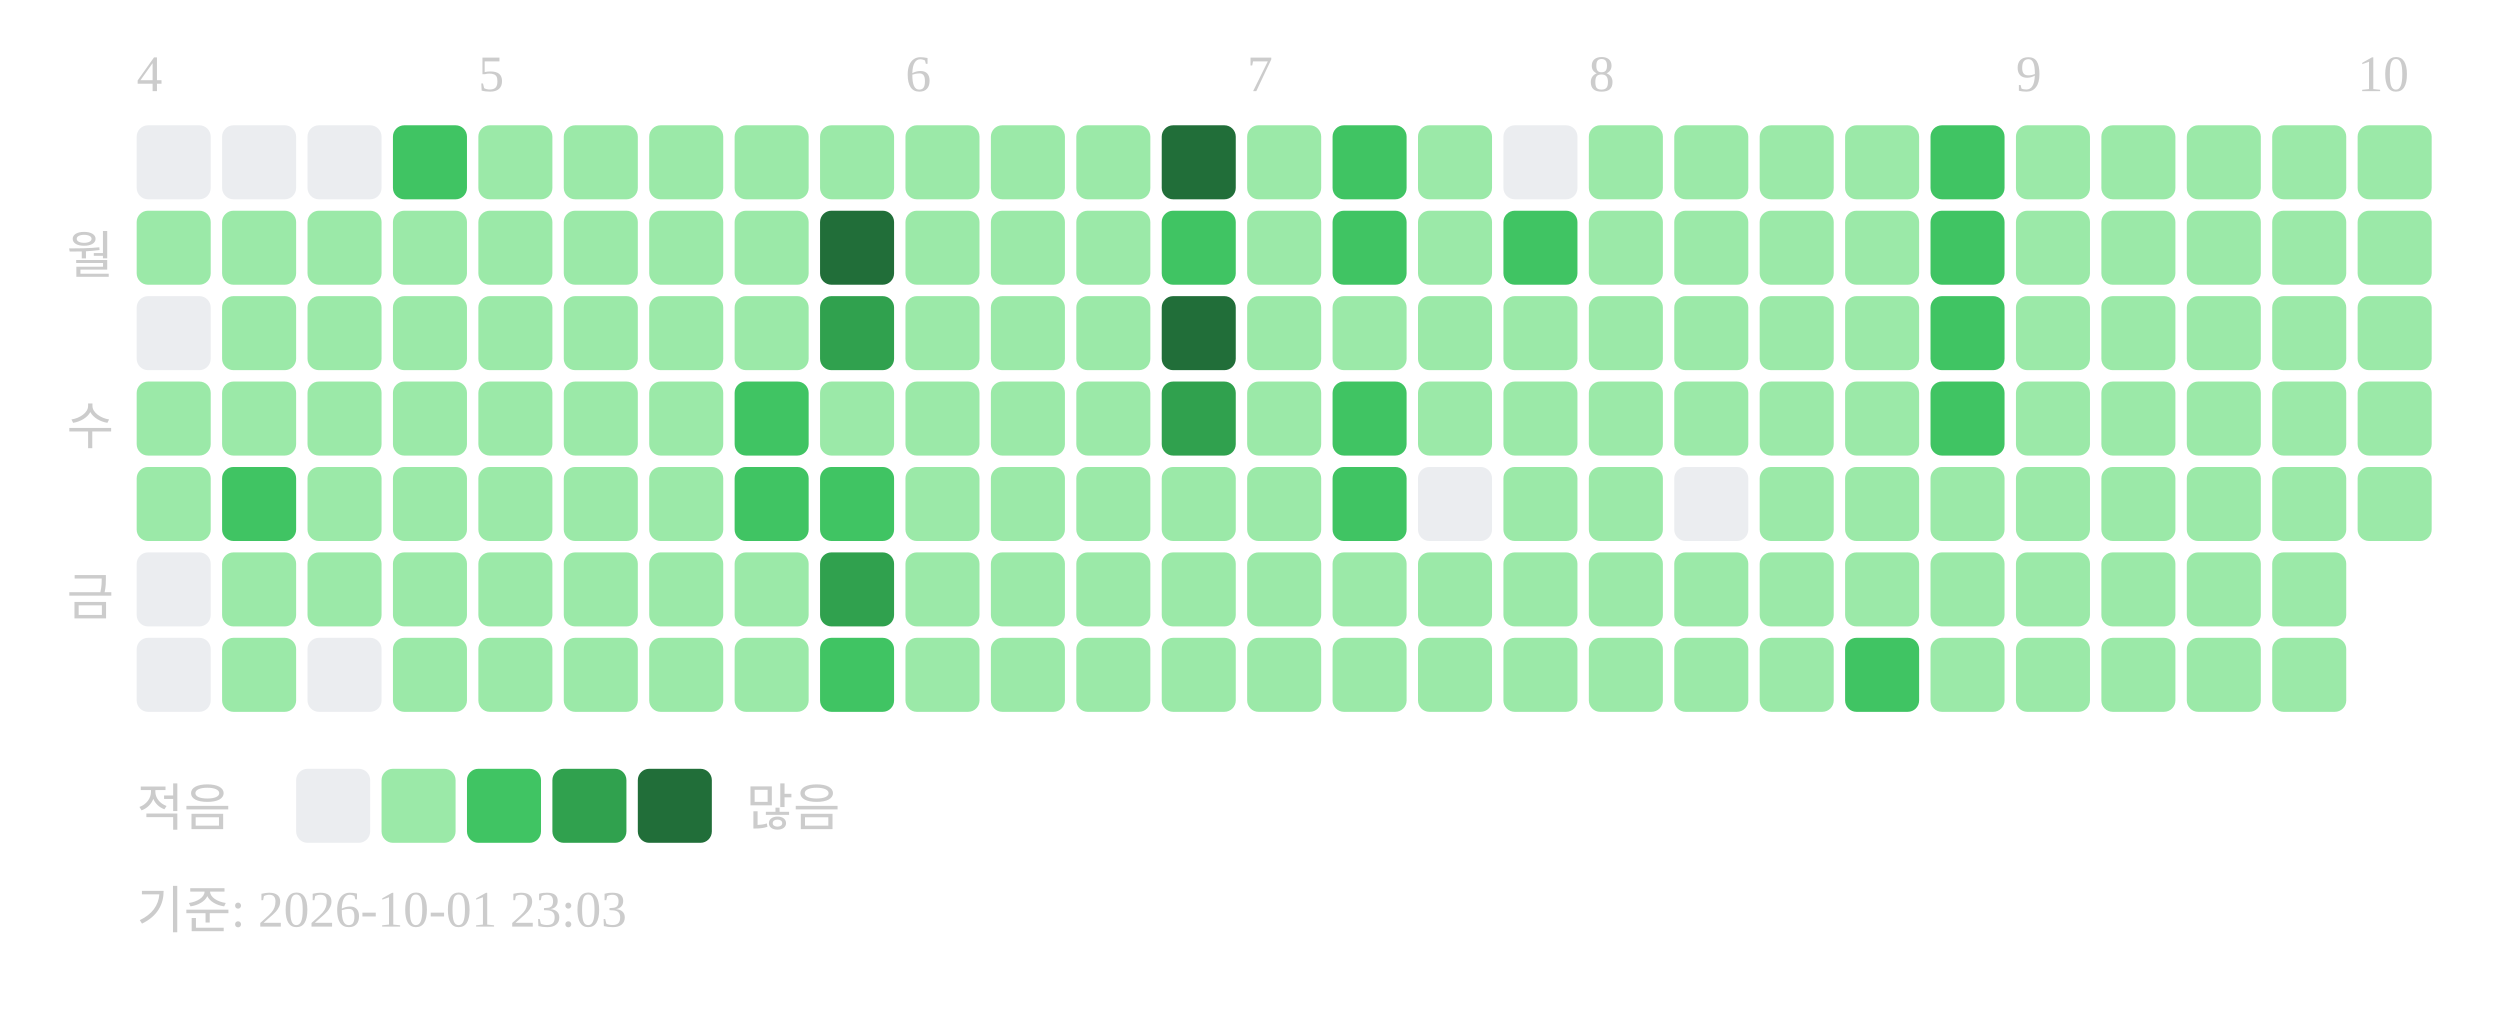
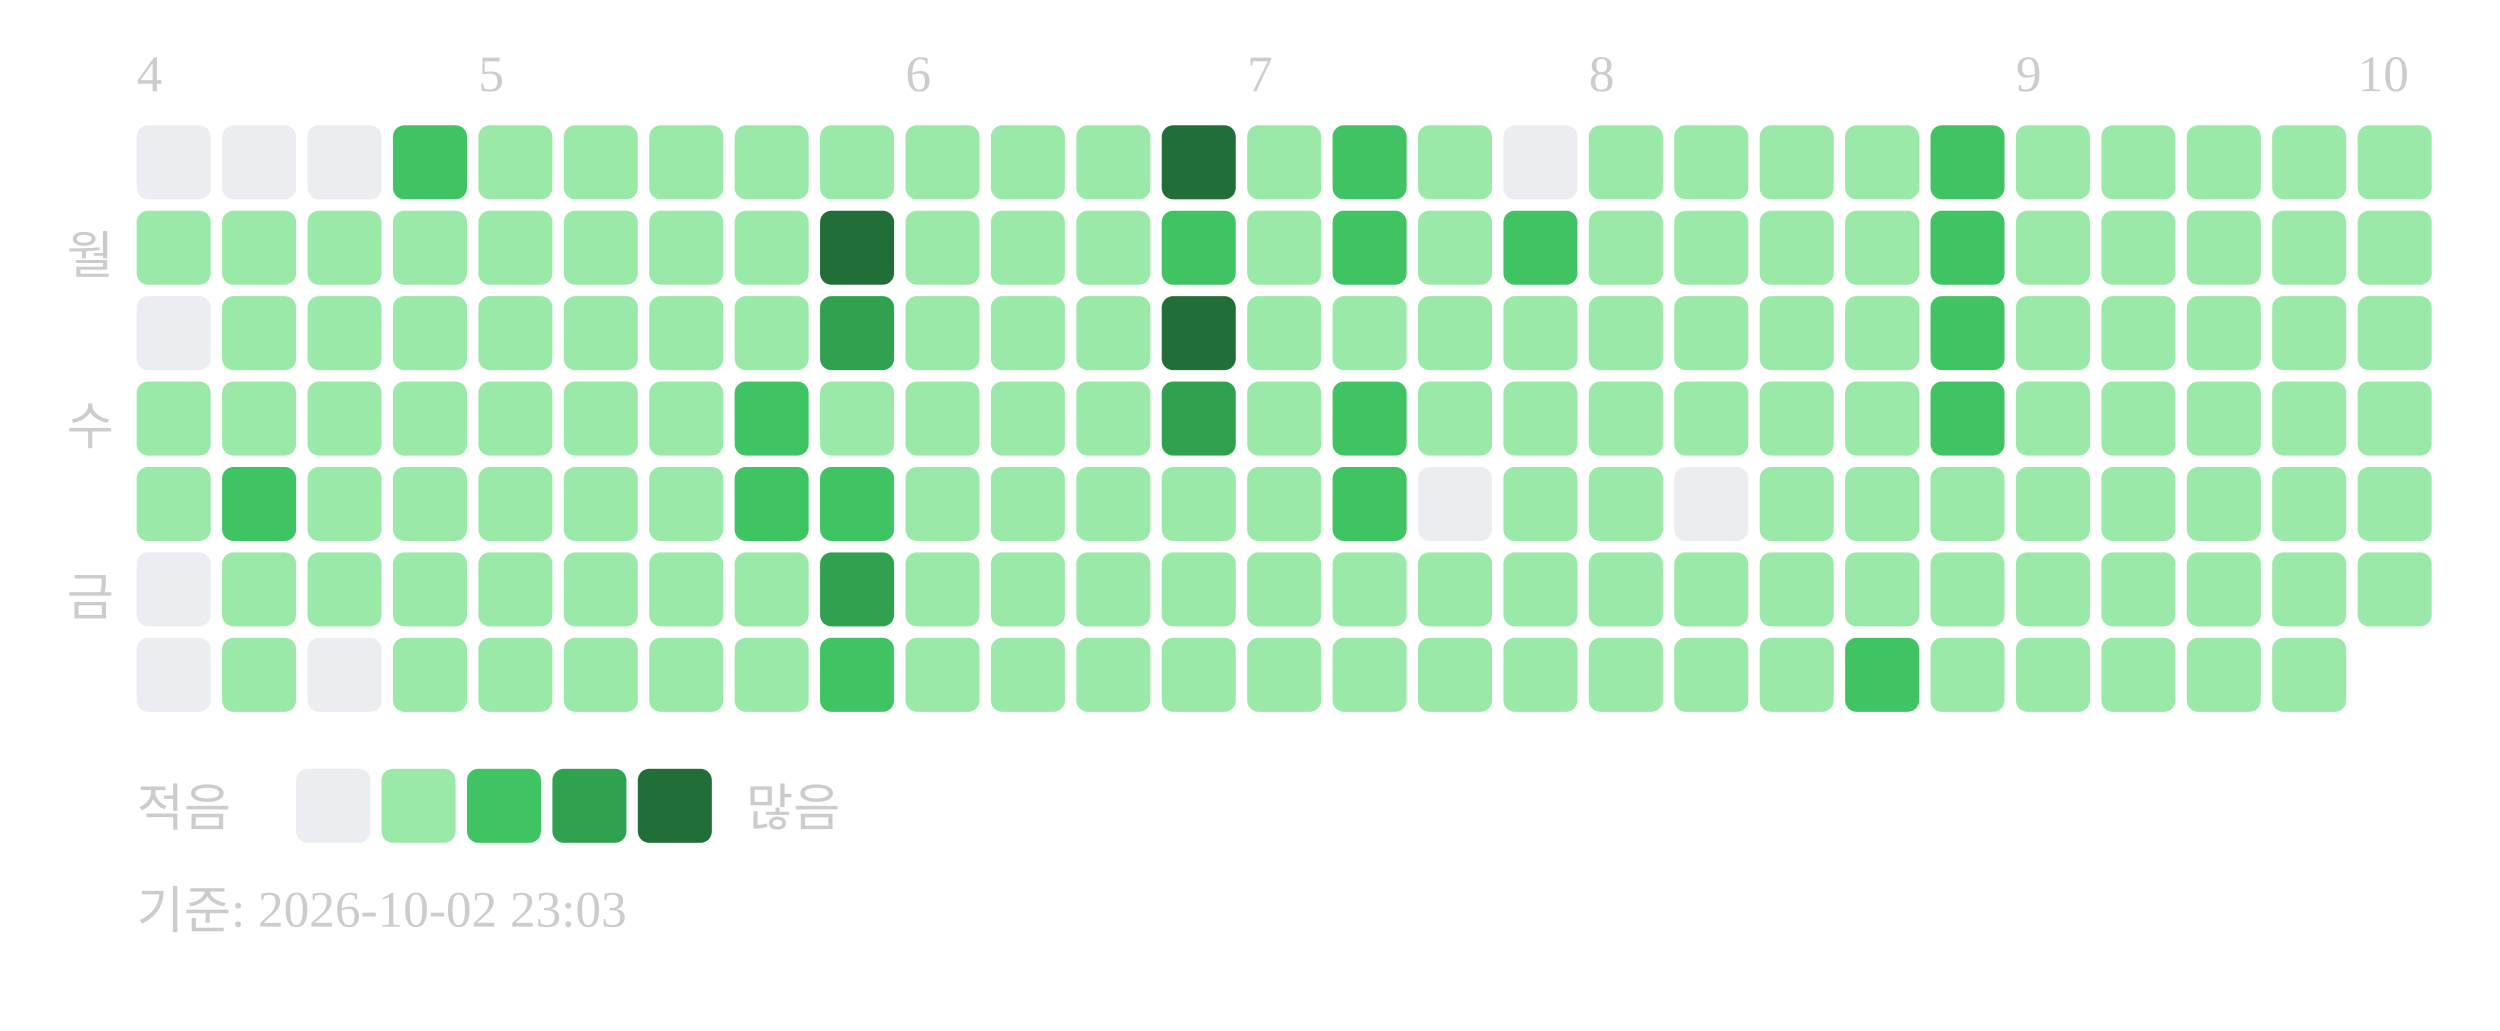
<svg xmlns="http://www.w3.org/2000/svg" width="439" height="181">
  <text x="24" y="16" font-size="9" fill="#cccccc">4</text>
  <text x="84" y="16" font-size="9" fill="#cccccc">5</text>
  <text x="159" y="16" font-size="9" fill="#cccccc">6</text>
  <text x="219" y="16" font-size="9" fill="#cccccc">7</text>
  <text x="279" y="16" font-size="9" fill="#cccccc">8</text>
  <text x="354" y="16" font-size="9" fill="#cccccc">9</text>
  <text x="414" y="16" font-size="9" fill="#cccccc">10</text>
  <text x="20" y="48" text-anchor="end" font-size="9" fill="#cccccc">월</text>
  <text x="20" y="78" text-anchor="end" font-size="9" fill="#cccccc">수</text>
  <text x="20" y="108" text-anchor="end" font-size="9" fill="#cccccc">금</text>
  <rect x="24" y="22" width="13" height="13" rx="2" fill="#ebedf0" />
  <rect x="24" y="37" width="13" height="13" rx="2" fill="#9be9a8" />
  <rect x="24" y="52" width="13" height="13" rx="2" fill="#ebedf0" />
  <rect x="24" y="67" width="13" height="13" rx="2" fill="#9be9a8" />
  <rect x="24" y="82" width="13" height="13" rx="2" fill="#9be9a8" />
  <rect x="24" y="97" width="13" height="13" rx="2" fill="#ebedf0" />
  <rect x="24" y="112" width="13" height="13" rx="2" fill="#ebedf0" />
  <rect x="39" y="22" width="13" height="13" rx="2" fill="#ebedf0" />
  <rect x="39" y="37" width="13" height="13" rx="2" fill="#9be9a8" />
  <rect x="39" y="52" width="13" height="13" rx="2" fill="#9be9a8" />
  <rect x="39" y="67" width="13" height="13" rx="2" fill="#9be9a8" />
  <rect x="39" y="82" width="13" height="13" rx="2" fill="#40c463" />
  <rect x="39" y="97" width="13" height="13" rx="2" fill="#9be9a8" />
  <rect x="39" y="112" width="13" height="13" rx="2" fill="#9be9a8" />
  <rect x="54" y="22" width="13" height="13" rx="2" fill="#ebedf0" />
  <rect x="54" y="37" width="13" height="13" rx="2" fill="#9be9a8" />
  <rect x="54" y="52" width="13" height="13" rx="2" fill="#9be9a8" />
  <rect x="54" y="67" width="13" height="13" rx="2" fill="#9be9a8" />
  <rect x="54" y="82" width="13" height="13" rx="2" fill="#9be9a8" />
  <rect x="54" y="97" width="13" height="13" rx="2" fill="#9be9a8" />
  <rect x="54" y="112" width="13" height="13" rx="2" fill="#ebedf0" />
  <rect x="69" y="22" width="13" height="13" rx="2" fill="#40c463" />
  <rect x="69" y="37" width="13" height="13" rx="2" fill="#9be9a8" />
  <rect x="69" y="52" width="13" height="13" rx="2" fill="#9be9a8" />
  <rect x="69" y="67" width="13" height="13" rx="2" fill="#9be9a8" />
  <rect x="69" y="82" width="13" height="13" rx="2" fill="#9be9a8" />
  <rect x="69" y="97" width="13" height="13" rx="2" fill="#9be9a8" />
  <rect x="69" y="112" width="13" height="13" rx="2" fill="#9be9a8" />
  <rect x="84" y="22" width="13" height="13" rx="2" fill="#9be9a8" />
  <rect x="84" y="37" width="13" height="13" rx="2" fill="#9be9a8" />
  <rect x="84" y="52" width="13" height="13" rx="2" fill="#9be9a8" />
  <rect x="84" y="67" width="13" height="13" rx="2" fill="#9be9a8" />
  <rect x="84" y="82" width="13" height="13" rx="2" fill="#9be9a8" />
  <rect x="84" y="97" width="13" height="13" rx="2" fill="#9be9a8" />
  <rect x="84" y="112" width="13" height="13" rx="2" fill="#9be9a8" />
  <rect x="99" y="22" width="13" height="13" rx="2" fill="#9be9a8" />
  <rect x="99" y="37" width="13" height="13" rx="2" fill="#9be9a8" />
  <rect x="99" y="52" width="13" height="13" rx="2" fill="#9be9a8" />
  <rect x="99" y="67" width="13" height="13" rx="2" fill="#9be9a8" />
  <rect x="99" y="82" width="13" height="13" rx="2" fill="#9be9a8" />
  <rect x="99" y="97" width="13" height="13" rx="2" fill="#9be9a8" />
  <rect x="99" y="112" width="13" height="13" rx="2" fill="#9be9a8" />
  <rect x="114" y="22" width="13" height="13" rx="2" fill="#9be9a8" />
  <rect x="114" y="37" width="13" height="13" rx="2" fill="#9be9a8" />
  <rect x="114" y="52" width="13" height="13" rx="2" fill="#9be9a8" />
  <rect x="114" y="67" width="13" height="13" rx="2" fill="#9be9a8" />
  <rect x="114" y="82" width="13" height="13" rx="2" fill="#9be9a8" />
  <rect x="114" y="97" width="13" height="13" rx="2" fill="#9be9a8" />
  <rect x="114" y="112" width="13" height="13" rx="2" fill="#9be9a8" />
  <rect x="129" y="22" width="13" height="13" rx="2" fill="#9be9a8" />
  <rect x="129" y="37" width="13" height="13" rx="2" fill="#9be9a8" />
  <rect x="129" y="52" width="13" height="13" rx="2" fill="#9be9a8" />
  <rect x="129" y="67" width="13" height="13" rx="2" fill="#40c463" />
  <rect x="129" y="82" width="13" height="13" rx="2" fill="#40c463" />
  <rect x="129" y="97" width="13" height="13" rx="2" fill="#9be9a8" />
  <rect x="129" y="112" width="13" height="13" rx="2" fill="#9be9a8" />
  <rect x="144" y="22" width="13" height="13" rx="2" fill="#9be9a8" />
  <rect x="144" y="37" width="13" height="13" rx="2" fill="#216e39" />
  <rect x="144" y="52" width="13" height="13" rx="2" fill="#30a14e" />
  <rect x="144" y="67" width="13" height="13" rx="2" fill="#9be9a8" />
  <rect x="144" y="82" width="13" height="13" rx="2" fill="#40c463" />
  <rect x="144" y="97" width="13" height="13" rx="2" fill="#30a14e" />
  <rect x="144" y="112" width="13" height="13" rx="2" fill="#40c463" />
  <rect x="159" y="22" width="13" height="13" rx="2" fill="#9be9a8" />
  <rect x="159" y="37" width="13" height="13" rx="2" fill="#9be9a8" />
  <rect x="159" y="52" width="13" height="13" rx="2" fill="#9be9a8" />
  <rect x="159" y="67" width="13" height="13" rx="2" fill="#9be9a8" />
  <rect x="159" y="82" width="13" height="13" rx="2" fill="#9be9a8" />
  <rect x="159" y="97" width="13" height="13" rx="2" fill="#9be9a8" />
  <rect x="159" y="112" width="13" height="13" rx="2" fill="#9be9a8" />
  <rect x="174" y="22" width="13" height="13" rx="2" fill="#9be9a8" />
  <rect x="174" y="37" width="13" height="13" rx="2" fill="#9be9a8" />
  <rect x="174" y="52" width="13" height="13" rx="2" fill="#9be9a8" />
  <rect x="174" y="67" width="13" height="13" rx="2" fill="#9be9a8" />
  <rect x="174" y="82" width="13" height="13" rx="2" fill="#9be9a8" />
  <rect x="174" y="97" width="13" height="13" rx="2" fill="#9be9a8" />
  <rect x="174" y="112" width="13" height="13" rx="2" fill="#9be9a8" />
  <rect x="189" y="22" width="13" height="13" rx="2" fill="#9be9a8" />
  <rect x="189" y="37" width="13" height="13" rx="2" fill="#9be9a8" />
  <rect x="189" y="52" width="13" height="13" rx="2" fill="#9be9a8" />
  <rect x="189" y="67" width="13" height="13" rx="2" fill="#9be9a8" />
  <rect x="189" y="82" width="13" height="13" rx="2" fill="#9be9a8" />
  <rect x="189" y="97" width="13" height="13" rx="2" fill="#9be9a8" />
  <rect x="189" y="112" width="13" height="13" rx="2" fill="#9be9a8" />
  <rect x="204" y="22" width="13" height="13" rx="2" fill="#216e39" />
  <rect x="204" y="37" width="13" height="13" rx="2" fill="#40c463" />
  <rect x="204" y="52" width="13" height="13" rx="2" fill="#216e39" />
  <rect x="204" y="67" width="13" height="13" rx="2" fill="#30a14e" />
  <rect x="204" y="82" width="13" height="13" rx="2" fill="#9be9a8" />
  <rect x="204" y="97" width="13" height="13" rx="2" fill="#9be9a8" />
  <rect x="204" y="112" width="13" height="13" rx="2" fill="#9be9a8" />
  <rect x="219" y="22" width="13" height="13" rx="2" fill="#9be9a8" />
  <rect x="219" y="37" width="13" height="13" rx="2" fill="#9be9a8" />
  <rect x="219" y="52" width="13" height="13" rx="2" fill="#9be9a8" />
  <rect x="219" y="67" width="13" height="13" rx="2" fill="#9be9a8" />
  <rect x="219" y="82" width="13" height="13" rx="2" fill="#9be9a8" />
  <rect x="219" y="97" width="13" height="13" rx="2" fill="#9be9a8" />
  <rect x="219" y="112" width="13" height="13" rx="2" fill="#9be9a8" />
  <rect x="234" y="22" width="13" height="13" rx="2" fill="#40c463" />
  <rect x="234" y="37" width="13" height="13" rx="2" fill="#40c463" />
  <rect x="234" y="52" width="13" height="13" rx="2" fill="#9be9a8" />
  <rect x="234" y="67" width="13" height="13" rx="2" fill="#40c463" />
  <rect x="234" y="82" width="13" height="13" rx="2" fill="#40c463" />
  <rect x="234" y="97" width="13" height="13" rx="2" fill="#9be9a8" />
  <rect x="234" y="112" width="13" height="13" rx="2" fill="#9be9a8" />
  <rect x="249" y="22" width="13" height="13" rx="2" fill="#9be9a8" />
  <rect x="249" y="37" width="13" height="13" rx="2" fill="#9be9a8" />
  <rect x="249" y="52" width="13" height="13" rx="2" fill="#9be9a8" />
  <rect x="249" y="67" width="13" height="13" rx="2" fill="#9be9a8" />
  <rect x="249" y="82" width="13" height="13" rx="2" fill="#ebedf0" />
  <rect x="249" y="97" width="13" height="13" rx="2" fill="#9be9a8" />
  <rect x="249" y="112" width="13" height="13" rx="2" fill="#9be9a8" />
  <rect x="264" y="22" width="13" height="13" rx="2" fill="#ebedf0" />
  <rect x="264" y="37" width="13" height="13" rx="2" fill="#40c463" />
  <rect x="264" y="52" width="13" height="13" rx="2" fill="#9be9a8" />
  <rect x="264" y="67" width="13" height="13" rx="2" fill="#9be9a8" />
  <rect x="264" y="82" width="13" height="13" rx="2" fill="#9be9a8" />
  <rect x="264" y="97" width="13" height="13" rx="2" fill="#9be9a8" />
  <rect x="264" y="112" width="13" height="13" rx="2" fill="#9be9a8" />
  <rect x="279" y="22" width="13" height="13" rx="2" fill="#9be9a8" />
  <rect x="279" y="37" width="13" height="13" rx="2" fill="#9be9a8" />
  <rect x="279" y="52" width="13" height="13" rx="2" fill="#9be9a8" />
  <rect x="279" y="67" width="13" height="13" rx="2" fill="#9be9a8" />
  <rect x="279" y="82" width="13" height="13" rx="2" fill="#9be9a8" />
  <rect x="279" y="97" width="13" height="13" rx="2" fill="#9be9a8" />
  <rect x="279" y="112" width="13" height="13" rx="2" fill="#9be9a8" />
  <rect x="294" y="22" width="13" height="13" rx="2" fill="#9be9a8" />
  <rect x="294" y="37" width="13" height="13" rx="2" fill="#9be9a8" />
  <rect x="294" y="52" width="13" height="13" rx="2" fill="#9be9a8" />
  <rect x="294" y="67" width="13" height="13" rx="2" fill="#9be9a8" />
  <rect x="294" y="82" width="13" height="13" rx="2" fill="#ebedf0" />
  <rect x="294" y="97" width="13" height="13" rx="2" fill="#9be9a8" />
  <rect x="294" y="112" width="13" height="13" rx="2" fill="#9be9a8" />
  <rect x="309" y="22" width="13" height="13" rx="2" fill="#9be9a8" />
  <rect x="309" y="37" width="13" height="13" rx="2" fill="#9be9a8" />
  <rect x="309" y="52" width="13" height="13" rx="2" fill="#9be9a8" />
  <rect x="309" y="67" width="13" height="13" rx="2" fill="#9be9a8" />
  <rect x="309" y="82" width="13" height="13" rx="2" fill="#9be9a8" />
  <rect x="309" y="97" width="13" height="13" rx="2" fill="#9be9a8" />
  <rect x="309" y="112" width="13" height="13" rx="2" fill="#9be9a8" />
  <rect x="324" y="22" width="13" height="13" rx="2" fill="#9be9a8" />
  <rect x="324" y="37" width="13" height="13" rx="2" fill="#9be9a8" />
  <rect x="324" y="52" width="13" height="13" rx="2" fill="#9be9a8" />
  <rect x="324" y="67" width="13" height="13" rx="2" fill="#9be9a8" />
  <rect x="324" y="82" width="13" height="13" rx="2" fill="#9be9a8" />
  <rect x="324" y="97" width="13" height="13" rx="2" fill="#9be9a8" />
  <rect x="324" y="112" width="13" height="13" rx="2" fill="#40c463" />
  <rect x="339" y="22" width="13" height="13" rx="2" fill="#40c463" />
  <rect x="339" y="37" width="13" height="13" rx="2" fill="#40c463" />
  <rect x="339" y="52" width="13" height="13" rx="2" fill="#40c463" />
  <rect x="339" y="67" width="13" height="13" rx="2" fill="#40c463" />
  <rect x="339" y="82" width="13" height="13" rx="2" fill="#9be9a8" />
  <rect x="339" y="97" width="13" height="13" rx="2" fill="#9be9a8" />
  <rect x="339" y="112" width="13" height="13" rx="2" fill="#9be9a8" />
  <rect x="354" y="22" width="13" height="13" rx="2" fill="#9be9a8" />
  <rect x="354" y="37" width="13" height="13" rx="2" fill="#9be9a8" />
  <rect x="354" y="52" width="13" height="13" rx="2" fill="#9be9a8" />
  <rect x="354" y="67" width="13" height="13" rx="2" fill="#9be9a8" />
  <rect x="354" y="82" width="13" height="13" rx="2" fill="#9be9a8" />
  <rect x="354" y="97" width="13" height="13" rx="2" fill="#9be9a8" />
  <rect x="354" y="112" width="13" height="13" rx="2" fill="#9be9a8" />
  <rect x="369" y="22" width="13" height="13" rx="2" fill="#9be9a8" />
  <rect x="369" y="37" width="13" height="13" rx="2" fill="#9be9a8" />
  <rect x="369" y="52" width="13" height="13" rx="2" fill="#9be9a8" />
  <rect x="369" y="67" width="13" height="13" rx="2" fill="#9be9a8" />
  <rect x="369" y="82" width="13" height="13" rx="2" fill="#9be9a8" />
  <rect x="369" y="97" width="13" height="13" rx="2" fill="#9be9a8" />
  <rect x="369" y="112" width="13" height="13" rx="2" fill="#9be9a8" />
  <rect x="384" y="22" width="13" height="13" rx="2" fill="#9be9a8" />
  <rect x="384" y="37" width="13" height="13" rx="2" fill="#9be9a8" />
  <rect x="384" y="52" width="13" height="13" rx="2" fill="#9be9a8" />
  <rect x="384" y="67" width="13" height="13" rx="2" fill="#9be9a8" />
  <rect x="384" y="82" width="13" height="13" rx="2" fill="#9be9a8" />
  <rect x="384" y="97" width="13" height="13" rx="2" fill="#9be9a8" />
  <rect x="384" y="112" width="13" height="13" rx="2" fill="#9be9a8" />
  <rect x="399" y="22" width="13" height="13" rx="2" fill="#9be9a8" />
  <rect x="399" y="37" width="13" height="13" rx="2" fill="#9be9a8" />
  <rect x="399" y="52" width="13" height="13" rx="2" fill="#9be9a8" />
  <rect x="399" y="67" width="13" height="13" rx="2" fill="#9be9a8" />
  <rect x="399" y="82" width="13" height="13" rx="2" fill="#9be9a8" />
  <rect x="399" y="97" width="13" height="13" rx="2" fill="#9be9a8" />
  <rect x="399" y="112" width="13" height="13" rx="2" fill="#9be9a8" />
  <rect x="414" y="22" width="13" height="13" rx="2" fill="#9be9a8" />
  <rect x="414" y="37" width="13" height="13" rx="2" fill="#9be9a8" />
  <rect x="414" y="52" width="13" height="13" rx="2" fill="#9be9a8" />
  <rect x="414" y="67" width="13" height="13" rx="2" fill="#9be9a8" />
  <rect x="414" y="82" width="13" height="13" rx="2" fill="#9be9a8" />
+   <rect x="414" y="97" width="13" height="13" rx="2" fill="#9be9a8" />
  <text x="24" y="145" font-size="9" fill="#cccccc">적음</text>
  <rect x="52" y="135" width="13" height="13" rx="2" fill="#ebedf0" />
  <rect x="67" y="135" width="13" height="13" rx="2" fill="#9be9a8" />
  <rect x="82" y="135" width="13" height="13" rx="2" fill="#40c463" />
  <rect x="97" y="135" width="13" height="13" rx="2" fill="#30a14e" />
  <rect x="112" y="135" width="13" height="13" rx="2" fill="#216e39" />
  <text x="131" y="145" font-size="9" fill="#cccccc">많음</text>
-   <text x="24" y="163" font-size="9" fill="#cccccc">기준: 2026-10-01 23:03</text>
+   <text x="24" y="163" font-size="9" fill="#cccccc">기준: 2026-10-02 23:03</text>
</svg>
